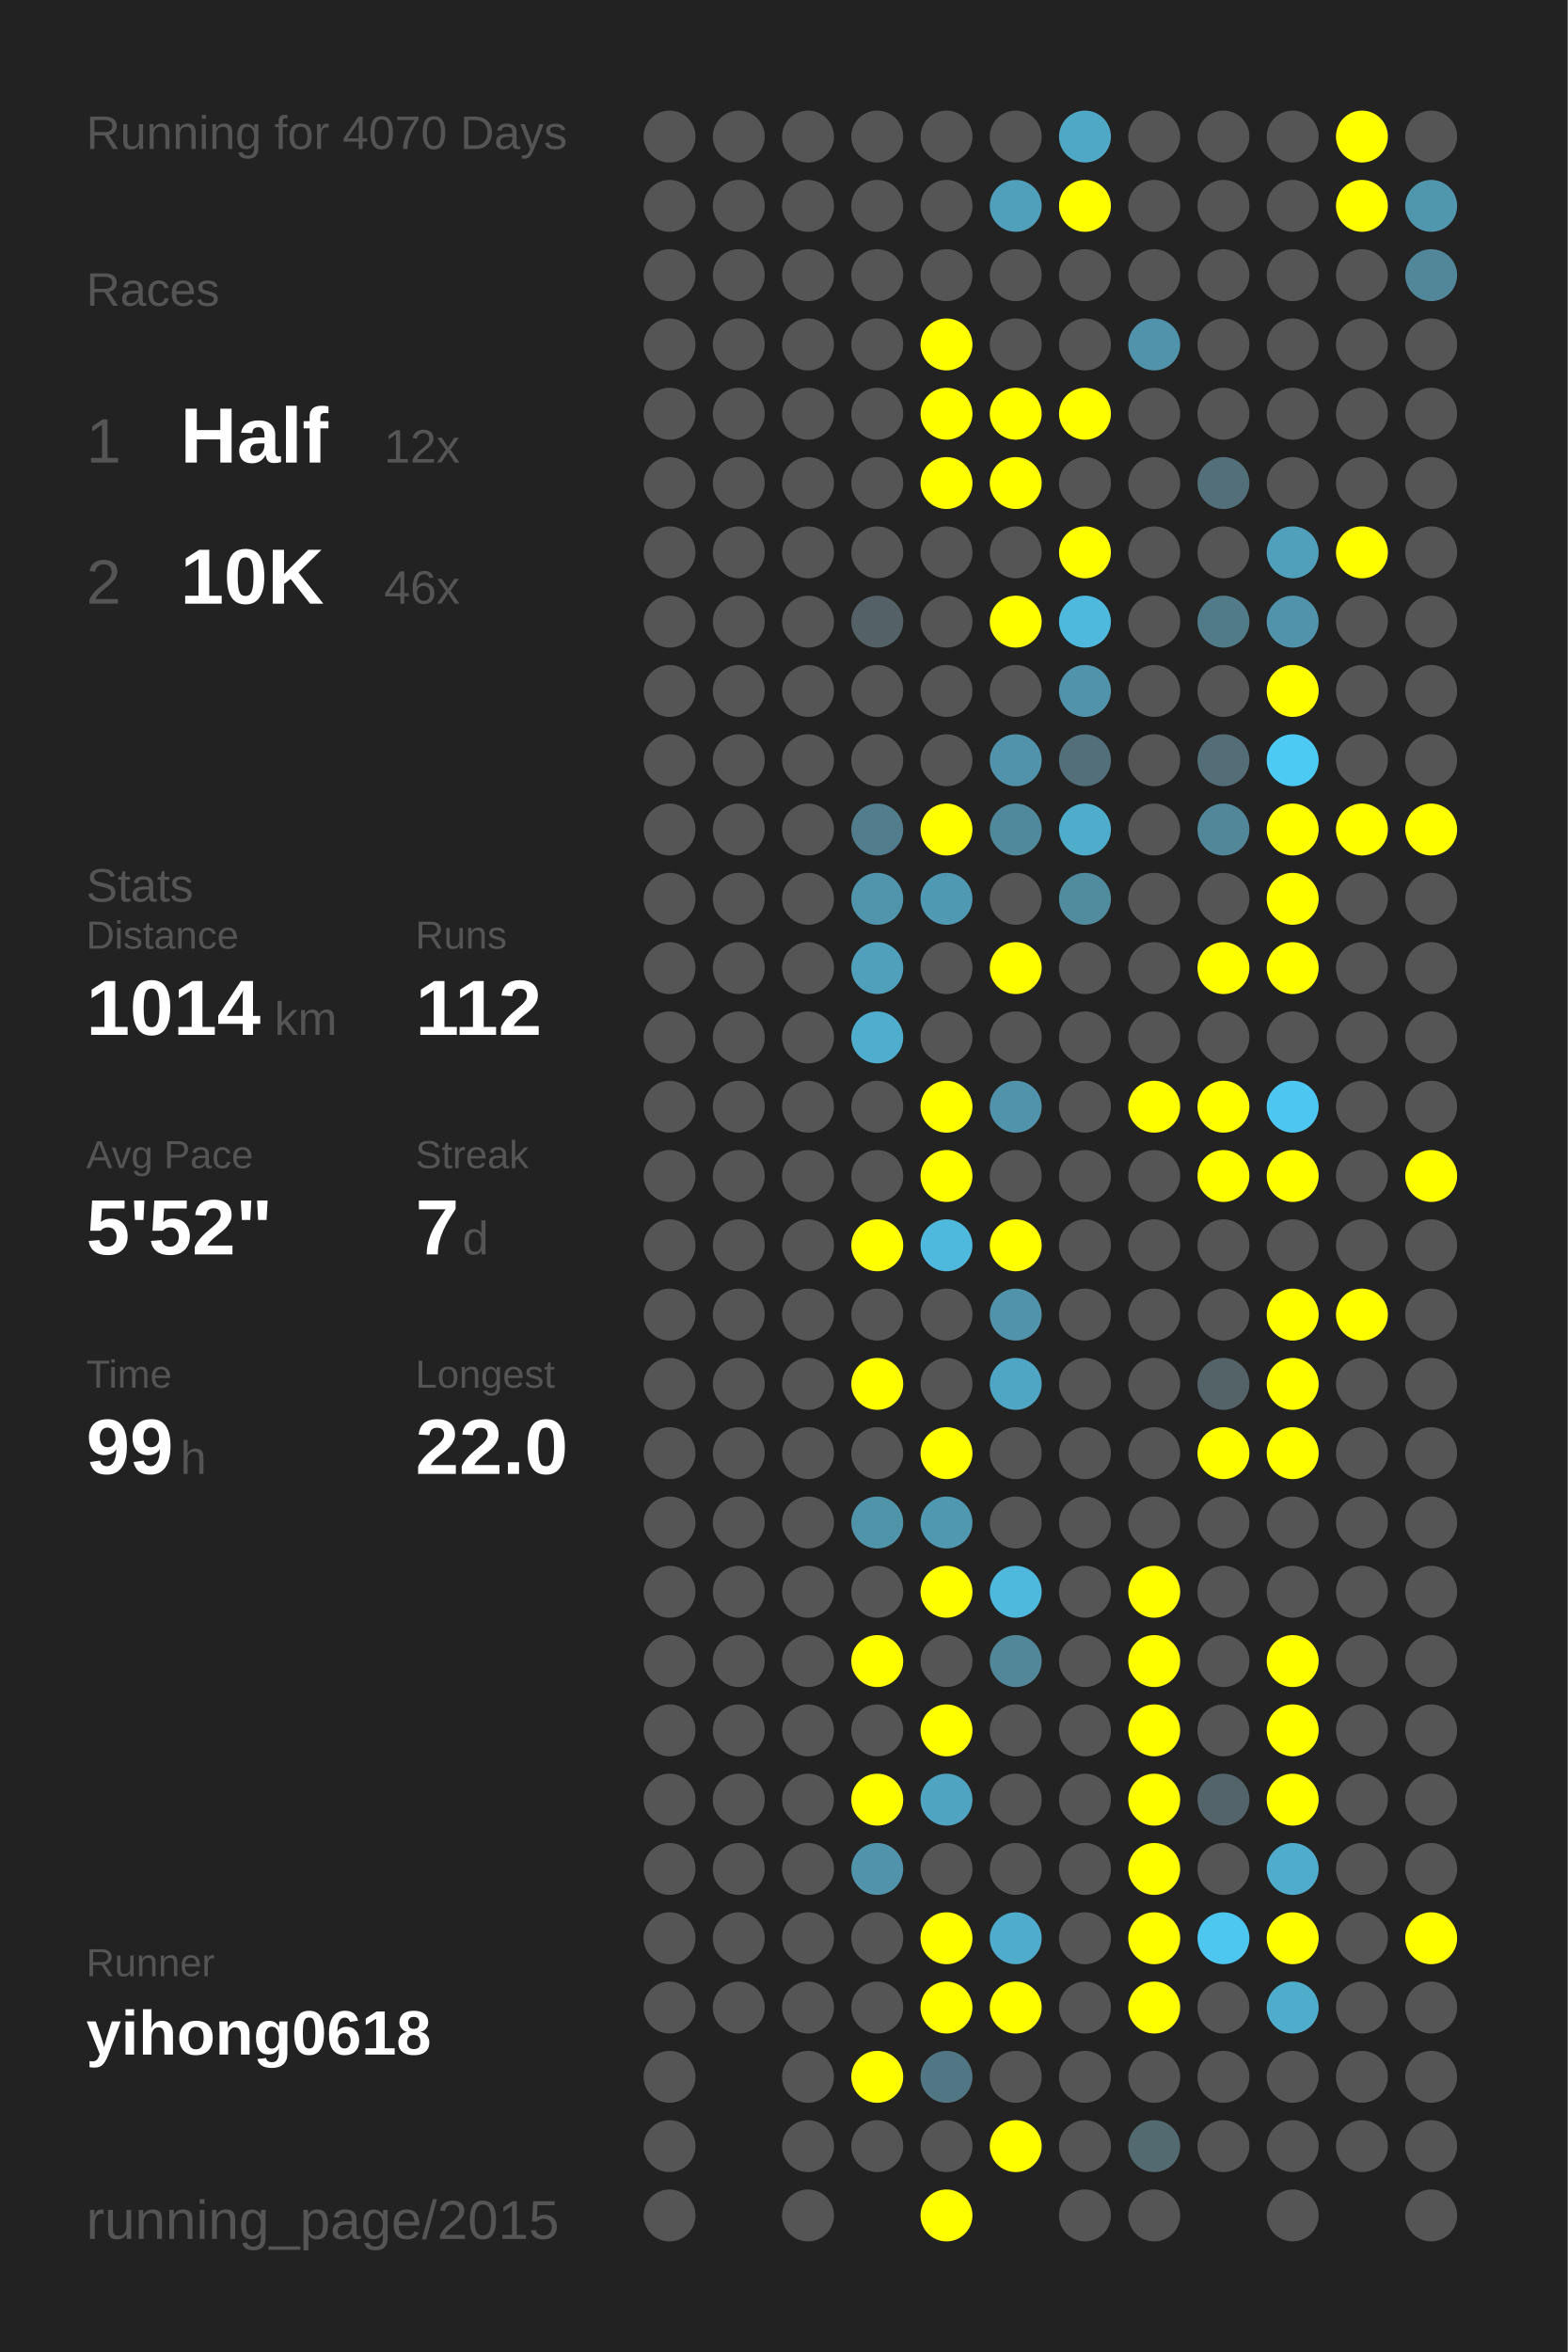
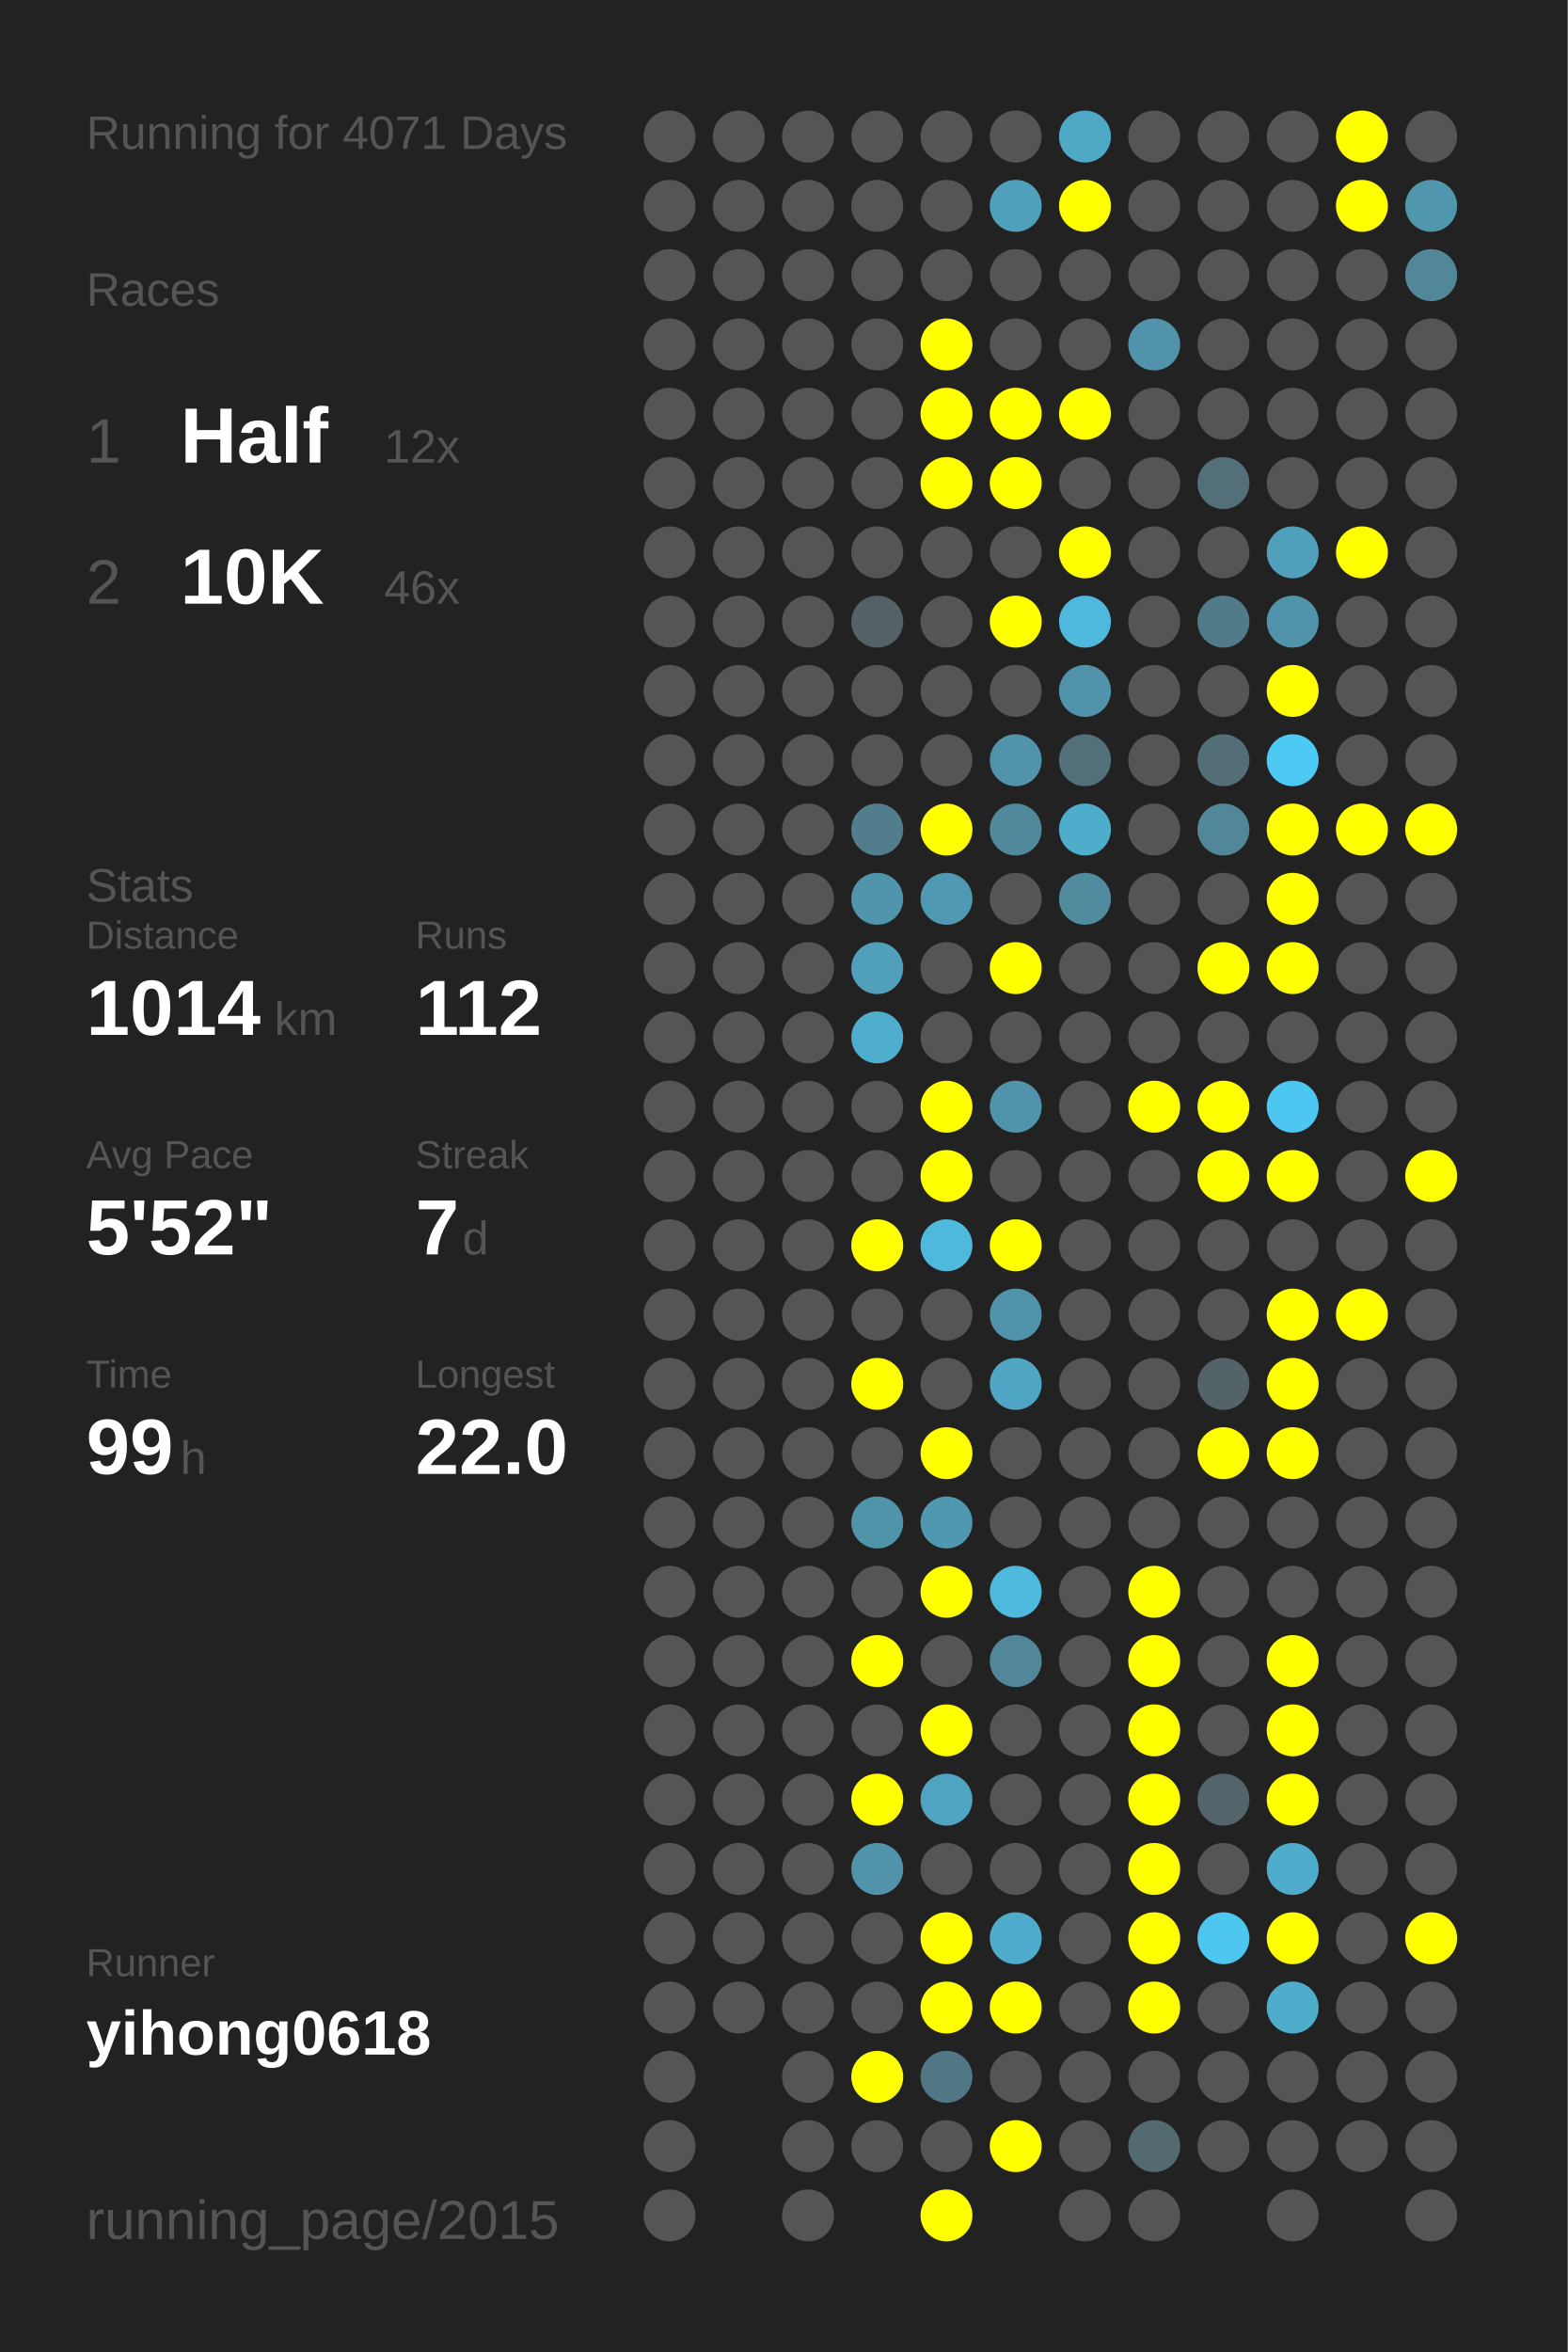
<svg xmlns="http://www.w3.org/2000/svg" baseProfile="full" height="300mm" version="1.1" viewBox="0,0,200,300" width="200mm">
  <defs />
  <rect fill="#222222" height="300" width="200" x="0" y="0" />
-   <text fill="#555555" style="font-size:6px; font-family:Arial;" x="11" y="19">Running for 4070 Days</text>
+   <text fill="#555555" style="font-size:6px; font-family:Arial;" x="11" y="19">Running for 4071 Days</text>
  <text fill="#555555" style="font-size:6px; font-family:Arial;" x="11" y="39">Races</text>
  <text fill="#555555" style="font-size:8px; font-family:Arial;" x="11" y="59">1</text>
  <text fill="#FFFFFF" style="font-size:10px; font-family:Arial; font-weight:bold;" x="23" y="59">Half</text>
  <text fill="#555555" style="font-size:6px; font-family:Arial;" x="49" y="59">12x</text>
  <text fill="#555555" style="font-size:8px; font-family:Arial;" x="11" y="77">2</text>
  <text fill="#FFFFFF" style="font-size:10px; font-family:Arial; font-weight:bold;" x="23" y="77">10K</text>
  <text fill="#555555" style="font-size:6px; font-family:Arial;" x="49" y="77">46x</text>
  <text fill="#555555" style="font-size:6px; font-family:Arial;" x="11" y="115">Stats</text>
  <text fill="#555555" style="font-size:5px; font-family:Arial;" x="11" y="121">Distance</text>
  <text fill="#FFFFFF" style="font-size:10px; font-family:Arial; font-weight:bold;" x="11" y="132">1014</text>
  <text fill="#555555" style="font-size:6px; font-family:Arial;" x="35" y="132">km</text>
  <text fill="#555555" style="font-size:5px; font-family:Arial;" x="53" y="121">Runs</text>
  <text fill="#FFFFFF" style="font-size:10px; font-family:Arial; font-weight:bold;" x="53" y="132">112</text>
  <text fill="#555555" style="font-size:5px; font-family:Arial;" x="11" y="149">Avg Pace</text>
  <text fill="#FFFFFF" style="font-size:10px; font-family:Arial; font-weight:bold;" x="11" y="160">5'52"</text>
  <text fill="#555555" style="font-size:5px; font-family:Arial;" x="53" y="149">Streak</text>
  <text fill="#FFFFFF" style="font-size:10px; font-family:Arial; font-weight:bold;" x="53" y="160">7</text>
  <text fill="#555555" style="font-size:6px; font-family:Arial;" x="59" y="160">d</text>
  <text fill="#555555" style="font-size:5px; font-family:Arial;" x="11" y="177">Time</text>
  <text fill="#FFFFFF" style="font-size:10px; font-family:Arial; font-weight:bold;" x="11" y="188">99</text>
  <text fill="#555555" style="font-size:6px; font-family:Arial;" x="23" y="188">h</text>
  <text fill="#555555" style="font-size:5px; font-family:Arial;" x="53" y="177">Longest</text>
  <text fill="#FFFFFF" style="font-size:10px; font-family:Arial; font-weight:bold;" x="53" y="188">22.0</text>
  <text fill="#555555" style="font-size:5px; font-family:Arial;" x="11" y="252.065">Runner</text>
  <text fill="#FFFFFF" style="font-size:8px; font-family:Arial; font-weight:bold;" x="11" y="262.065">yihong0618</text>
  <text fill="#555555" style="font-size:7px; font-family:Arial;" x="11" y="285.581">running_page/2015</text>
  <circle cx="85.417" cy="17.419" fill="#555555" r="3.312" />
  <circle cx="85.417" cy="26.258" fill="#555555" r="3.312" />
  <circle cx="85.417" cy="35.097" fill="#555555" r="3.312" />
  <circle cx="85.417" cy="43.935" fill="#555555" r="3.312" />
  <circle cx="85.417" cy="52.774" fill="#555555" r="3.312" />
  <circle cx="85.417" cy="61.613" fill="#555555" r="3.312" />
  <circle cx="85.417" cy="70.452" fill="#555555" r="3.312" />
  <circle cx="85.417" cy="79.29" fill="#555555" r="3.312" />
  <circle cx="85.417" cy="88.129" fill="#555555" r="3.312" />
  <circle cx="85.417" cy="96.968" fill="#555555" r="3.312" />
  <circle cx="85.417" cy="105.806" fill="#555555" r="3.312" />
  <circle cx="85.417" cy="114.645" fill="#555555" r="3.312" />
  <circle cx="85.417" cy="123.484" fill="#555555" r="3.312" />
  <circle cx="85.417" cy="132.323" fill="#555555" r="3.312" />
  <circle cx="85.417" cy="141.161" fill="#555555" r="3.312" />
  <circle cx="85.417" cy="150" fill="#555555" r="3.312" />
  <circle cx="85.417" cy="158.839" fill="#555555" r="3.312" />
  <circle cx="85.417" cy="167.677" fill="#555555" r="3.312" />
  <circle cx="85.417" cy="176.516" fill="#555555" r="3.312" />
  <circle cx="85.417" cy="185.355" fill="#555555" r="3.312" />
  <circle cx="85.417" cy="194.194" fill="#555555" r="3.312" />
  <circle cx="85.417" cy="203.032" fill="#555555" r="3.312" />
  <circle cx="85.417" cy="211.871" fill="#555555" r="3.312" />
  <circle cx="85.417" cy="220.71" fill="#555555" r="3.312" />
  <circle cx="85.417" cy="229.548" fill="#555555" r="3.312" />
  <circle cx="85.417" cy="238.387" fill="#555555" r="3.312" />
  <circle cx="85.417" cy="247.226" fill="#555555" r="3.312" />
  <circle cx="85.417" cy="256.065" fill="#555555" r="3.312" />
  <circle cx="85.417" cy="264.903" fill="#555555" r="3.312" />
  <circle cx="85.417" cy="273.742" fill="#555555" r="3.312" />
  <circle cx="85.417" cy="282.581" fill="#555555" r="3.312" />
  <circle cx="94.25" cy="17.419" fill="#555555" r="3.312" />
  <circle cx="94.25" cy="26.258" fill="#555555" r="3.312" />
  <circle cx="94.25" cy="35.097" fill="#555555" r="3.312" />
  <circle cx="94.25" cy="43.935" fill="#555555" r="3.312" />
  <circle cx="94.25" cy="52.774" fill="#555555" r="3.312" />
  <circle cx="94.25" cy="61.613" fill="#555555" r="3.312" />
  <circle cx="94.25" cy="70.452" fill="#555555" r="3.312" />
  <circle cx="94.25" cy="79.29" fill="#555555" r="3.312" />
  <circle cx="94.25" cy="88.129" fill="#555555" r="3.312" />
  <circle cx="94.25" cy="96.968" fill="#555555" r="3.312" />
  <circle cx="94.25" cy="105.806" fill="#555555" r="3.312" />
  <circle cx="94.25" cy="114.645" fill="#555555" r="3.312" />
  <circle cx="94.25" cy="123.484" fill="#555555" r="3.312" />
  <circle cx="94.25" cy="132.323" fill="#555555" r="3.312" />
  <circle cx="94.25" cy="141.161" fill="#555555" r="3.312" />
  <circle cx="94.25" cy="150" fill="#555555" r="3.312" />
  <circle cx="94.25" cy="158.839" fill="#555555" r="3.312" />
  <circle cx="94.25" cy="167.677" fill="#555555" r="3.312" />
  <circle cx="94.25" cy="176.516" fill="#555555" r="3.312" />
  <circle cx="94.25" cy="185.355" fill="#555555" r="3.312" />
  <circle cx="94.25" cy="194.194" fill="#555555" r="3.312" />
  <circle cx="94.25" cy="203.032" fill="#555555" r="3.312" />
  <circle cx="94.25" cy="211.871" fill="#555555" r="3.312" />
  <circle cx="94.25" cy="220.71" fill="#555555" r="3.312" />
  <circle cx="94.25" cy="229.548" fill="#555555" r="3.312" />
  <circle cx="94.25" cy="238.387" fill="#555555" r="3.312" />
  <circle cx="94.25" cy="247.226" fill="#555555" r="3.312" />
  <circle cx="94.25" cy="256.065" fill="#555555" r="3.312" />
  <circle cx="103.083" cy="17.419" fill="#555555" r="3.312" />
  <circle cx="103.083" cy="26.258" fill="#555555" r="3.312" />
  <circle cx="103.083" cy="35.097" fill="#555555" r="3.312" />
  <circle cx="103.083" cy="43.935" fill="#555555" r="3.312" />
  <circle cx="103.083" cy="52.774" fill="#555555" r="3.312" />
  <circle cx="103.083" cy="61.613" fill="#555555" r="3.312" />
  <circle cx="103.083" cy="70.452" fill="#555555" r="3.312" />
  <circle cx="103.083" cy="79.29" fill="#555555" r="3.312" />
  <circle cx="103.083" cy="88.129" fill="#555555" r="3.312" />
  <circle cx="103.083" cy="96.968" fill="#555555" r="3.312" />
  <circle cx="103.083" cy="105.806" fill="#555555" r="3.312" />
  <circle cx="103.083" cy="114.645" fill="#555555" r="3.312" />
  <circle cx="103.083" cy="123.484" fill="#555555" r="3.312" />
  <circle cx="103.083" cy="132.323" fill="#555555" r="3.312" />
  <circle cx="103.083" cy="141.161" fill="#555555" r="3.312" />
  <circle cx="103.083" cy="150" fill="#555555" r="3.312" />
  <circle cx="103.083" cy="158.839" fill="#555555" r="3.312" />
  <circle cx="103.083" cy="167.677" fill="#555555" r="3.312" />
  <circle cx="103.083" cy="176.516" fill="#555555" r="3.312" />
  <circle cx="103.083" cy="185.355" fill="#555555" r="3.312" />
  <circle cx="103.083" cy="194.194" fill="#555555" r="3.312" />
  <circle cx="103.083" cy="203.032" fill="#555555" r="3.312" />
  <circle cx="103.083" cy="211.871" fill="#555555" r="3.312" />
  <circle cx="103.083" cy="220.71" fill="#555555" r="3.312" />
  <circle cx="103.083" cy="229.548" fill="#555555" r="3.312" />
  <circle cx="103.083" cy="238.387" fill="#555555" r="3.312" />
  <circle cx="103.083" cy="247.226" fill="#555555" r="3.312" />
  <circle cx="103.083" cy="256.065" fill="#555555" r="3.312" />
  <circle cx="103.083" cy="264.903" fill="#555555" r="3.312" />
  <circle cx="103.083" cy="273.742" fill="#555555" r="3.312" />
  <circle cx="103.083" cy="282.581" fill="#555555" r="3.312" />
  <circle cx="111.917" cy="17.419" fill="#555555" r="3.312" />
  <circle cx="111.917" cy="26.258" fill="#555555" r="3.312" />
  <circle cx="111.917" cy="35.097" fill="#555555" r="3.312" />
  <circle cx="111.917" cy="43.935" fill="#555555" r="3.312" />
  <circle cx="111.917" cy="52.774" fill="#555555" r="3.312" />
  <circle cx="111.917" cy="61.613" fill="#555555" r="3.312" />
  <circle cx="111.917" cy="70.452" fill="#555555" r="3.312" />
  <circle cx="111.917" cy="79.29" fill="#546166" r="3.312" />
  <circle cx="111.917" cy="88.129" fill="#555555" r="3.312" />
  <circle cx="111.917" cy="96.968" fill="#555555" r="3.312" />
  <circle cx="111.917" cy="105.806" fill="#527d8c" r="3.312" />
  <circle cx="111.917" cy="114.645" fill="#5095ac" r="3.312" />
  <circle cx="111.917" cy="123.484" fill="#50a0bc" r="3.312" />
  <circle cx="111.917" cy="132.323" fill="#4fadcd" r="3.312" />
  <circle cx="111.917" cy="141.161" fill="#555555" r="3.312" />
  <circle cx="111.917" cy="150" fill="#555555" r="3.312" />
  <circle cx="111.917" cy="158.839" fill="#FFFF00" r="3.312" />
  <circle cx="111.917" cy="167.677" fill="#555555" r="3.312" />
  <circle cx="111.917" cy="176.516" fill="#FFFF00" r="3.312" />
  <circle cx="111.917" cy="185.355" fill="#555555" r="3.312" />
  <circle cx="111.917" cy="194.194" fill="#5094aa" r="3.312" />
  <circle cx="111.917" cy="203.032" fill="#555555" r="3.312" />
  <circle cx="111.917" cy="211.871" fill="#FFFF00" r="3.312" />
  <circle cx="111.917" cy="220.71" fill="#555555" r="3.312" />
  <circle cx="111.917" cy="229.548" fill="#FFFF00" r="3.312" />
  <circle cx="111.917" cy="238.387" fill="#5093aa" r="3.312" />
  <circle cx="111.917" cy="247.226" fill="#555555" r="3.312" />
  <circle cx="111.917" cy="256.065" fill="#555555" r="3.312" />
  <circle cx="111.917" cy="264.903" fill="#FFFF00" r="3.312" />
  <circle cx="111.917" cy="273.742" fill="#555555" r="3.312" />
  <circle cx="120.75" cy="17.419" fill="#555555" r="3.312" />
  <circle cx="120.75" cy="26.258" fill="#555555" r="3.312" />
  <circle cx="120.75" cy="35.097" fill="#555555" r="3.312" />
  <circle cx="120.75" cy="43.935" fill="#FFFF00" r="3.312" />
  <circle cx="120.75" cy="52.774" fill="#FFFF00" r="3.312" />
  <circle cx="120.75" cy="61.613" fill="#FFFF00" r="3.312" />
  <circle cx="120.75" cy="70.452" fill="#555555" r="3.312" />
  <circle cx="120.75" cy="79.29" fill="#555555" r="3.312" />
  <circle cx="120.75" cy="88.129" fill="#555555" r="3.312" />
  <circle cx="120.75" cy="96.968" fill="#555555" r="3.312" />
  <circle cx="120.75" cy="105.806" fill="#FFFF00" r="3.312" />
  <circle cx="120.75" cy="114.645" fill="#5099b2" r="3.312" />
  <circle cx="120.75" cy="123.484" fill="#555555" r="3.312" />
  <circle cx="120.75" cy="132.323" fill="#555555" r="3.312" />
  <circle cx="120.75" cy="141.161" fill="#FFFF00" r="3.312" />
  <circle cx="120.75" cy="150" fill="#FFFF00" r="3.312" />
  <circle cx="120.75" cy="158.839" fill="#4eb9dd" r="3.312" />
  <circle cx="120.75" cy="167.677" fill="#555555" r="3.312" />
  <circle cx="120.75" cy="176.516" fill="#555555" r="3.312" />
  <circle cx="120.75" cy="185.355" fill="#FFFF00" r="3.312" />
  <circle cx="120.75" cy="194.194" fill="#5098b0" r="3.312" />
  <circle cx="120.75" cy="203.032" fill="#FFFF00" r="3.312" />
  <circle cx="120.75" cy="211.871" fill="#555555" r="3.312" />
  <circle cx="120.75" cy="220.71" fill="#FFFF00" r="3.312" />
  <circle cx="120.75" cy="229.548" fill="#4fa5c1" r="3.312" />
  <circle cx="120.75" cy="238.387" fill="#555555" r="3.312" />
  <circle cx="120.75" cy="247.226" fill="#FFFF00" r="3.312" />
  <circle cx="120.75" cy="256.065" fill="#FFFF00" r="3.312" />
  <circle cx="120.75" cy="264.903" fill="#527784" r="3.312" />
  <circle cx="120.75" cy="273.742" fill="#555555" r="3.312" />
  <circle cx="120.75" cy="282.581" fill="#FFFF00" r="3.312" />
  <circle cx="129.583" cy="17.419" fill="#555555" r="3.312" />
  <circle cx="129.583" cy="26.258" fill="#50a0bb" r="3.312" />
  <circle cx="129.583" cy="35.097" fill="#555555" r="3.312" />
  <circle cx="129.583" cy="43.935" fill="#555555" r="3.312" />
  <circle cx="129.583" cy="52.774" fill="#FFFF00" r="3.312" />
  <circle cx="129.583" cy="61.613" fill="#FFFF00" r="3.312" />
  <circle cx="129.583" cy="70.452" fill="#555555" r="3.312" />
  <circle cx="129.583" cy="79.29" fill="#FFFF00" r="3.312" />
  <circle cx="129.583" cy="88.129" fill="#555555" r="3.312" />
  <circle cx="129.583" cy="96.968" fill="#5093aa" r="3.312" />
  <circle cx="129.583" cy="105.806" fill="#51899c" r="3.312" />
  <circle cx="129.583" cy="114.645" fill="#555555" r="3.312" />
  <circle cx="129.583" cy="123.484" fill="#FFFF00" r="3.312" />
  <circle cx="129.583" cy="132.323" fill="#555555" r="3.312" />
  <circle cx="129.583" cy="141.161" fill="#5093aa" r="3.312" />
  <circle cx="129.583" cy="150" fill="#555555" r="3.312" />
  <circle cx="129.583" cy="158.839" fill="#FFFF00" r="3.312" />
  <circle cx="129.583" cy="167.677" fill="#5093aa" r="3.312" />
  <circle cx="129.583" cy="176.516" fill="#4fa6c4" r="3.312" />
  <circle cx="129.583" cy="185.355" fill="#555555" r="3.312" />
  <circle cx="129.583" cy="194.194" fill="#555555" r="3.312" />
  <circle cx="129.583" cy="203.032" fill="#4eb9dd" r="3.312" />
  <circle cx="129.583" cy="211.871" fill="#518799" r="3.312" />
  <circle cx="129.583" cy="220.71" fill="#555555" r="3.312" />
  <circle cx="129.583" cy="229.548" fill="#555555" r="3.312" />
  <circle cx="129.583" cy="238.387" fill="#555555" r="3.312" />
  <circle cx="129.583" cy="247.226" fill="#4faccc" r="3.312" />
  <circle cx="129.583" cy="256.065" fill="#FFFF00" r="3.312" />
  <circle cx="129.583" cy="264.903" fill="#555555" r="3.312" />
  <circle cx="129.583" cy="273.742" fill="#FFFF00" r="3.312" />
  <circle cx="138.417" cy="17.419" fill="#4fa8c6" r="3.312" />
  <circle cx="138.417" cy="26.258" fill="#FFFF00" r="3.312" />
  <circle cx="138.417" cy="35.097" fill="#555555" r="3.312" />
  <circle cx="138.417" cy="43.935" fill="#555555" r="3.312" />
  <circle cx="138.417" cy="52.774" fill="#FFFF00" r="3.312" />
  <circle cx="138.417" cy="61.613" fill="#555555" r="3.312" />
  <circle cx="138.417" cy="70.452" fill="#FFFF00" r="3.312" />
  <circle cx="138.417" cy="79.29" fill="#4eb9dd" r="3.312" />
  <circle cx="138.417" cy="88.129" fill="#5193aa" r="3.312" />
  <circle cx="138.417" cy="96.968" fill="#53707a" r="3.312" />
  <circle cx="138.417" cy="105.806" fill="#4fadcc" r="3.312" />
  <circle cx="138.417" cy="114.645" fill="#518b9e" r="3.312" />
  <circle cx="138.417" cy="123.484" fill="#555555" r="3.312" />
  <circle cx="138.417" cy="132.323" fill="#555555" r="3.312" />
  <circle cx="138.417" cy="141.161" fill="#555555" r="3.312" />
  <circle cx="138.417" cy="150" fill="#555555" r="3.312" />
  <circle cx="138.417" cy="158.839" fill="#555555" r="3.312" />
  <circle cx="138.417" cy="167.677" fill="#555555" r="3.312" />
  <circle cx="138.417" cy="176.516" fill="#555555" r="3.312" />
  <circle cx="138.417" cy="185.355" fill="#555555" r="3.312" />
  <circle cx="138.417" cy="194.194" fill="#555555" r="3.312" />
  <circle cx="138.417" cy="203.032" fill="#555555" r="3.312" />
  <circle cx="138.417" cy="211.871" fill="#555555" r="3.312" />
  <circle cx="138.417" cy="220.71" fill="#555555" r="3.312" />
  <circle cx="138.417" cy="229.548" fill="#555555" r="3.312" />
  <circle cx="138.417" cy="238.387" fill="#555555" r="3.312" />
  <circle cx="138.417" cy="247.226" fill="#555555" r="3.312" />
  <circle cx="138.417" cy="256.065" fill="#555555" r="3.312" />
  <circle cx="138.417" cy="264.903" fill="#555555" r="3.312" />
  <circle cx="138.417" cy="273.742" fill="#555555" r="3.312" />
  <circle cx="138.417" cy="282.581" fill="#555555" r="3.312" />
  <circle cx="147.25" cy="17.419" fill="#555555" r="3.312" />
  <circle cx="147.25" cy="26.258" fill="#555555" r="3.312" />
  <circle cx="147.25" cy="35.097" fill="#555555" r="3.312" />
  <circle cx="147.25" cy="43.935" fill="#5193aa" r="3.312" />
  <circle cx="147.25" cy="52.774" fill="#555555" r="3.312" />
  <circle cx="147.25" cy="61.613" fill="#555555" r="3.312" />
  <circle cx="147.25" cy="70.452" fill="#555555" r="3.312" />
  <circle cx="147.25" cy="79.29" fill="#555555" r="3.312" />
  <circle cx="147.25" cy="88.129" fill="#555555" r="3.312" />
  <circle cx="147.25" cy="96.968" fill="#555555" r="3.312" />
  <circle cx="147.25" cy="105.806" fill="#555555" r="3.312" />
  <circle cx="147.25" cy="114.645" fill="#555555" r="3.312" />
  <circle cx="147.25" cy="123.484" fill="#555555" r="3.312" />
  <circle cx="147.25" cy="132.323" fill="#555555" r="3.312" />
  <circle cx="147.25" cy="141.161" fill="#FFFF00" r="3.312" />
  <circle cx="147.25" cy="150" fill="#555555" r="3.312" />
  <circle cx="147.25" cy="158.839" fill="#555555" r="3.312" />
  <circle cx="147.25" cy="167.677" fill="#555555" r="3.312" />
  <circle cx="147.25" cy="176.516" fill="#555555" r="3.312" />
  <circle cx="147.25" cy="185.355" fill="#555555" r="3.312" />
  <circle cx="147.25" cy="194.194" fill="#555555" r="3.312" />
  <circle cx="147.25" cy="203.032" fill="#FFFF00" r="3.312" />
  <circle cx="147.25" cy="211.871" fill="#FFFF00" r="3.312" />
  <circle cx="147.25" cy="220.71" fill="#FFFF00" r="3.312" />
  <circle cx="147.25" cy="229.548" fill="#FFFF00" r="3.312" />
  <circle cx="147.25" cy="238.387" fill="#FFFF00" r="3.312" />
  <circle cx="147.25" cy="247.226" fill="#FFFF00" r="3.312" />
  <circle cx="147.25" cy="256.065" fill="#FFFF00" r="3.312" />
  <circle cx="147.25" cy="264.903" fill="#555555" r="3.312" />
  <circle cx="147.25" cy="273.742" fill="#536a71" r="3.312" />
  <circle cx="147.25" cy="282.581" fill="#555555" r="3.312" />
  <circle cx="156.083" cy="17.419" fill="#555555" r="3.312" />
  <circle cx="156.083" cy="26.258" fill="#555555" r="3.312" />
  <circle cx="156.083" cy="35.097" fill="#555555" r="3.312" />
  <circle cx="156.083" cy="43.935" fill="#555555" r="3.312" />
  <circle cx="156.083" cy="52.774" fill="#555555" r="3.312" />
  <circle cx="156.083" cy="61.613" fill="#536f79" r="3.312" />
  <circle cx="156.083" cy="70.452" fill="#555555" r="3.312" />
  <circle cx="156.083" cy="79.29" fill="#527b89" r="3.312" />
  <circle cx="156.083" cy="88.129" fill="#555555" r="3.312" />
  <circle cx="156.083" cy="96.968" fill="#536e77" r="3.312" />
  <circle cx="156.083" cy="105.806" fill="#518799" r="3.312" />
  <circle cx="156.083" cy="114.645" fill="#555555" r="3.312" />
  <circle cx="156.083" cy="123.484" fill="#FFFF00" r="3.312" />
  <circle cx="156.083" cy="132.323" fill="#555555" r="3.312" />
  <circle cx="156.083" cy="141.161" fill="#FFFF00" r="3.312" />
  <circle cx="156.083" cy="150" fill="#FFFF00" r="3.312" />
  <circle cx="156.083" cy="158.839" fill="#555555" r="3.312" />
  <circle cx="156.083" cy="167.677" fill="#555555" r="3.312" />
  <circle cx="156.083" cy="176.516" fill="#546368" r="3.312" />
  <circle cx="156.083" cy="185.355" fill="#FFFF00" r="3.312" />
  <circle cx="156.083" cy="194.194" fill="#555555" r="3.312" />
  <circle cx="156.083" cy="203.032" fill="#555555" r="3.312" />
  <circle cx="156.083" cy="211.871" fill="#555555" r="3.312" />
  <circle cx="156.083" cy="220.71" fill="#555555" r="3.312" />
  <circle cx="156.083" cy="229.548" fill="#53656a" r="3.312" />
  <circle cx="156.083" cy="238.387" fill="#555555" r="3.312" />
  <circle cx="156.083" cy="247.226" fill="#4dc7f0" r="3.312" />
  <circle cx="156.083" cy="256.065" fill="#555555" r="3.312" />
  <circle cx="156.083" cy="264.903" fill="#555555" r="3.312" />
  <circle cx="156.083" cy="273.742" fill="#555555" r="3.312" />
  <circle cx="164.917" cy="17.419" fill="#555555" r="3.312" />
  <circle cx="164.917" cy="26.258" fill="#555555" r="3.312" />
  <circle cx="164.917" cy="35.097" fill="#555555" r="3.312" />
  <circle cx="164.917" cy="43.935" fill="#555555" r="3.312" />
  <circle cx="164.917" cy="52.774" fill="#555555" r="3.312" />
  <circle cx="164.917" cy="61.613" fill="#555555" r="3.312" />
  <circle cx="164.917" cy="70.452" fill="#50a0bb" r="3.312" />
  <circle cx="164.917" cy="79.29" fill="#5093aa" r="3.312" />
  <circle cx="164.917" cy="88.129" fill="#FFFF00" r="3.312" />
  <circle cx="164.917" cy="96.968" fill="#4dcaf4" r="3.312" />
  <circle cx="164.917" cy="105.806" fill="#FFFF00" r="3.312" />
  <circle cx="164.917" cy="114.645" fill="#FFFF00" r="3.312" />
  <circle cx="164.917" cy="123.484" fill="#FFFF00" r="3.312" />
  <circle cx="164.917" cy="132.323" fill="#555555" r="3.312" />
  <circle cx="164.917" cy="141.161" fill="#4dc7f1" r="3.312" />
  <circle cx="164.917" cy="150" fill="#FFFF00" r="3.312" />
  <circle cx="164.917" cy="158.839" fill="#555555" r="3.312" />
  <circle cx="164.917" cy="167.677" fill="#FFFF00" r="3.312" />
  <circle cx="164.917" cy="176.516" fill="#FFFF00" r="3.312" />
  <circle cx="164.917" cy="185.355" fill="#FFFF00" r="3.312" />
  <circle cx="164.917" cy="194.194" fill="#555555" r="3.312" />
  <circle cx="164.917" cy="203.032" fill="#555555" r="3.312" />
  <circle cx="164.917" cy="211.871" fill="#FFFF00" r="3.312" />
  <circle cx="164.917" cy="220.71" fill="#FFFF00" r="3.312" />
  <circle cx="164.917" cy="229.548" fill="#FFFF00" r="3.312" />
  <circle cx="164.917" cy="238.387" fill="#4faccc" r="3.312" />
  <circle cx="164.917" cy="247.226" fill="#FFFF00" r="3.312" />
  <circle cx="164.917" cy="256.065" fill="#4fadcc" r="3.312" />
  <circle cx="164.917" cy="264.903" fill="#555555" r="3.312" />
  <circle cx="164.917" cy="273.742" fill="#555555" r="3.312" />
  <circle cx="164.917" cy="282.581" fill="#555555" r="3.312" />
  <circle cx="173.75" cy="17.419" fill="#FFFF00" r="3.312" />
  <circle cx="173.75" cy="26.258" fill="#FFFF00" r="3.312" />
  <circle cx="173.75" cy="35.097" fill="#555555" r="3.312" />
  <circle cx="173.75" cy="43.935" fill="#555555" r="3.312" />
  <circle cx="173.75" cy="52.774" fill="#555555" r="3.312" />
  <circle cx="173.75" cy="61.613" fill="#555555" r="3.312" />
  <circle cx="173.75" cy="70.452" fill="#FFFF00" r="3.312" />
  <circle cx="173.75" cy="79.29" fill="#555555" r="3.312" />
  <circle cx="173.75" cy="88.129" fill="#555555" r="3.312" />
  <circle cx="173.75" cy="96.968" fill="#555555" r="3.312" />
  <circle cx="173.75" cy="105.806" fill="#FFFF00" r="3.312" />
  <circle cx="173.75" cy="114.645" fill="#555555" r="3.312" />
  <circle cx="173.75" cy="123.484" fill="#555555" r="3.312" />
  <circle cx="173.75" cy="132.323" fill="#555555" r="3.312" />
  <circle cx="173.75" cy="141.161" fill="#555555" r="3.312" />
  <circle cx="173.75" cy="150" fill="#555555" r="3.312" />
  <circle cx="173.75" cy="158.839" fill="#555555" r="3.312" />
  <circle cx="173.75" cy="167.677" fill="#FFFF00" r="3.312" />
  <circle cx="173.75" cy="176.516" fill="#555555" r="3.312" />
  <circle cx="173.75" cy="185.355" fill="#555555" r="3.312" />
  <circle cx="173.75" cy="194.194" fill="#555555" r="3.312" />
  <circle cx="173.75" cy="203.032" fill="#555555" r="3.312" />
  <circle cx="173.75" cy="211.871" fill="#555555" r="3.312" />
  <circle cx="173.75" cy="220.71" fill="#555555" r="3.312" />
  <circle cx="173.75" cy="229.548" fill="#555555" r="3.312" />
  <circle cx="173.75" cy="238.387" fill="#555555" r="3.312" />
  <circle cx="173.75" cy="247.226" fill="#555555" r="3.312" />
  <circle cx="173.75" cy="256.065" fill="#555555" r="3.312" />
  <circle cx="173.75" cy="264.903" fill="#555555" r="3.312" />
  <circle cx="173.75" cy="273.742" fill="#555555" r="3.312" />
  <circle cx="182.583" cy="17.419" fill="#555555" r="3.312" />
  <circle cx="182.583" cy="26.258" fill="#5097ae" r="3.312" />
  <circle cx="182.583" cy="35.097" fill="#518799" r="3.312" />
  <circle cx="182.583" cy="43.935" fill="#555555" r="3.312" />
  <circle cx="182.583" cy="52.774" fill="#555555" r="3.312" />
  <circle cx="182.583" cy="61.613" fill="#555555" r="3.312" />
  <circle cx="182.583" cy="70.452" fill="#555555" r="3.312" />
  <circle cx="182.583" cy="79.29" fill="#555555" r="3.312" />
  <circle cx="182.583" cy="88.129" fill="#555555" r="3.312" />
  <circle cx="182.583" cy="96.968" fill="#555555" r="3.312" />
  <circle cx="182.583" cy="105.806" fill="#FFFF00" r="3.312" />
  <circle cx="182.583" cy="114.645" fill="#555555" r="3.312" />
  <circle cx="182.583" cy="123.484" fill="#555555" r="3.312" />
  <circle cx="182.583" cy="132.323" fill="#555555" r="3.312" />
  <circle cx="182.583" cy="141.161" fill="#555555" r="3.312" />
  <circle cx="182.583" cy="150" fill="#FFFF00" r="3.312" />
  <circle cx="182.583" cy="158.839" fill="#555555" r="3.312" />
  <circle cx="182.583" cy="167.677" fill="#555555" r="3.312" />
  <circle cx="182.583" cy="176.516" fill="#555555" r="3.312" />
  <circle cx="182.583" cy="185.355" fill="#555555" r="3.312" />
  <circle cx="182.583" cy="194.194" fill="#555555" r="3.312" />
  <circle cx="182.583" cy="203.032" fill="#555555" r="3.312" />
  <circle cx="182.583" cy="211.871" fill="#555555" r="3.312" />
  <circle cx="182.583" cy="220.71" fill="#555555" r="3.312" />
  <circle cx="182.583" cy="229.548" fill="#555555" r="3.312" />
  <circle cx="182.583" cy="238.387" fill="#555555" r="3.312" />
  <circle cx="182.583" cy="247.226" fill="#FFFF00" r="3.312" />
  <circle cx="182.583" cy="256.065" fill="#555555" r="3.312" />
  <circle cx="182.583" cy="264.903" fill="#555555" r="3.312" />
  <circle cx="182.583" cy="273.742" fill="#555555" r="3.312" />
  <circle cx="182.583" cy="282.581" fill="#555555" r="3.312" />
</svg>
